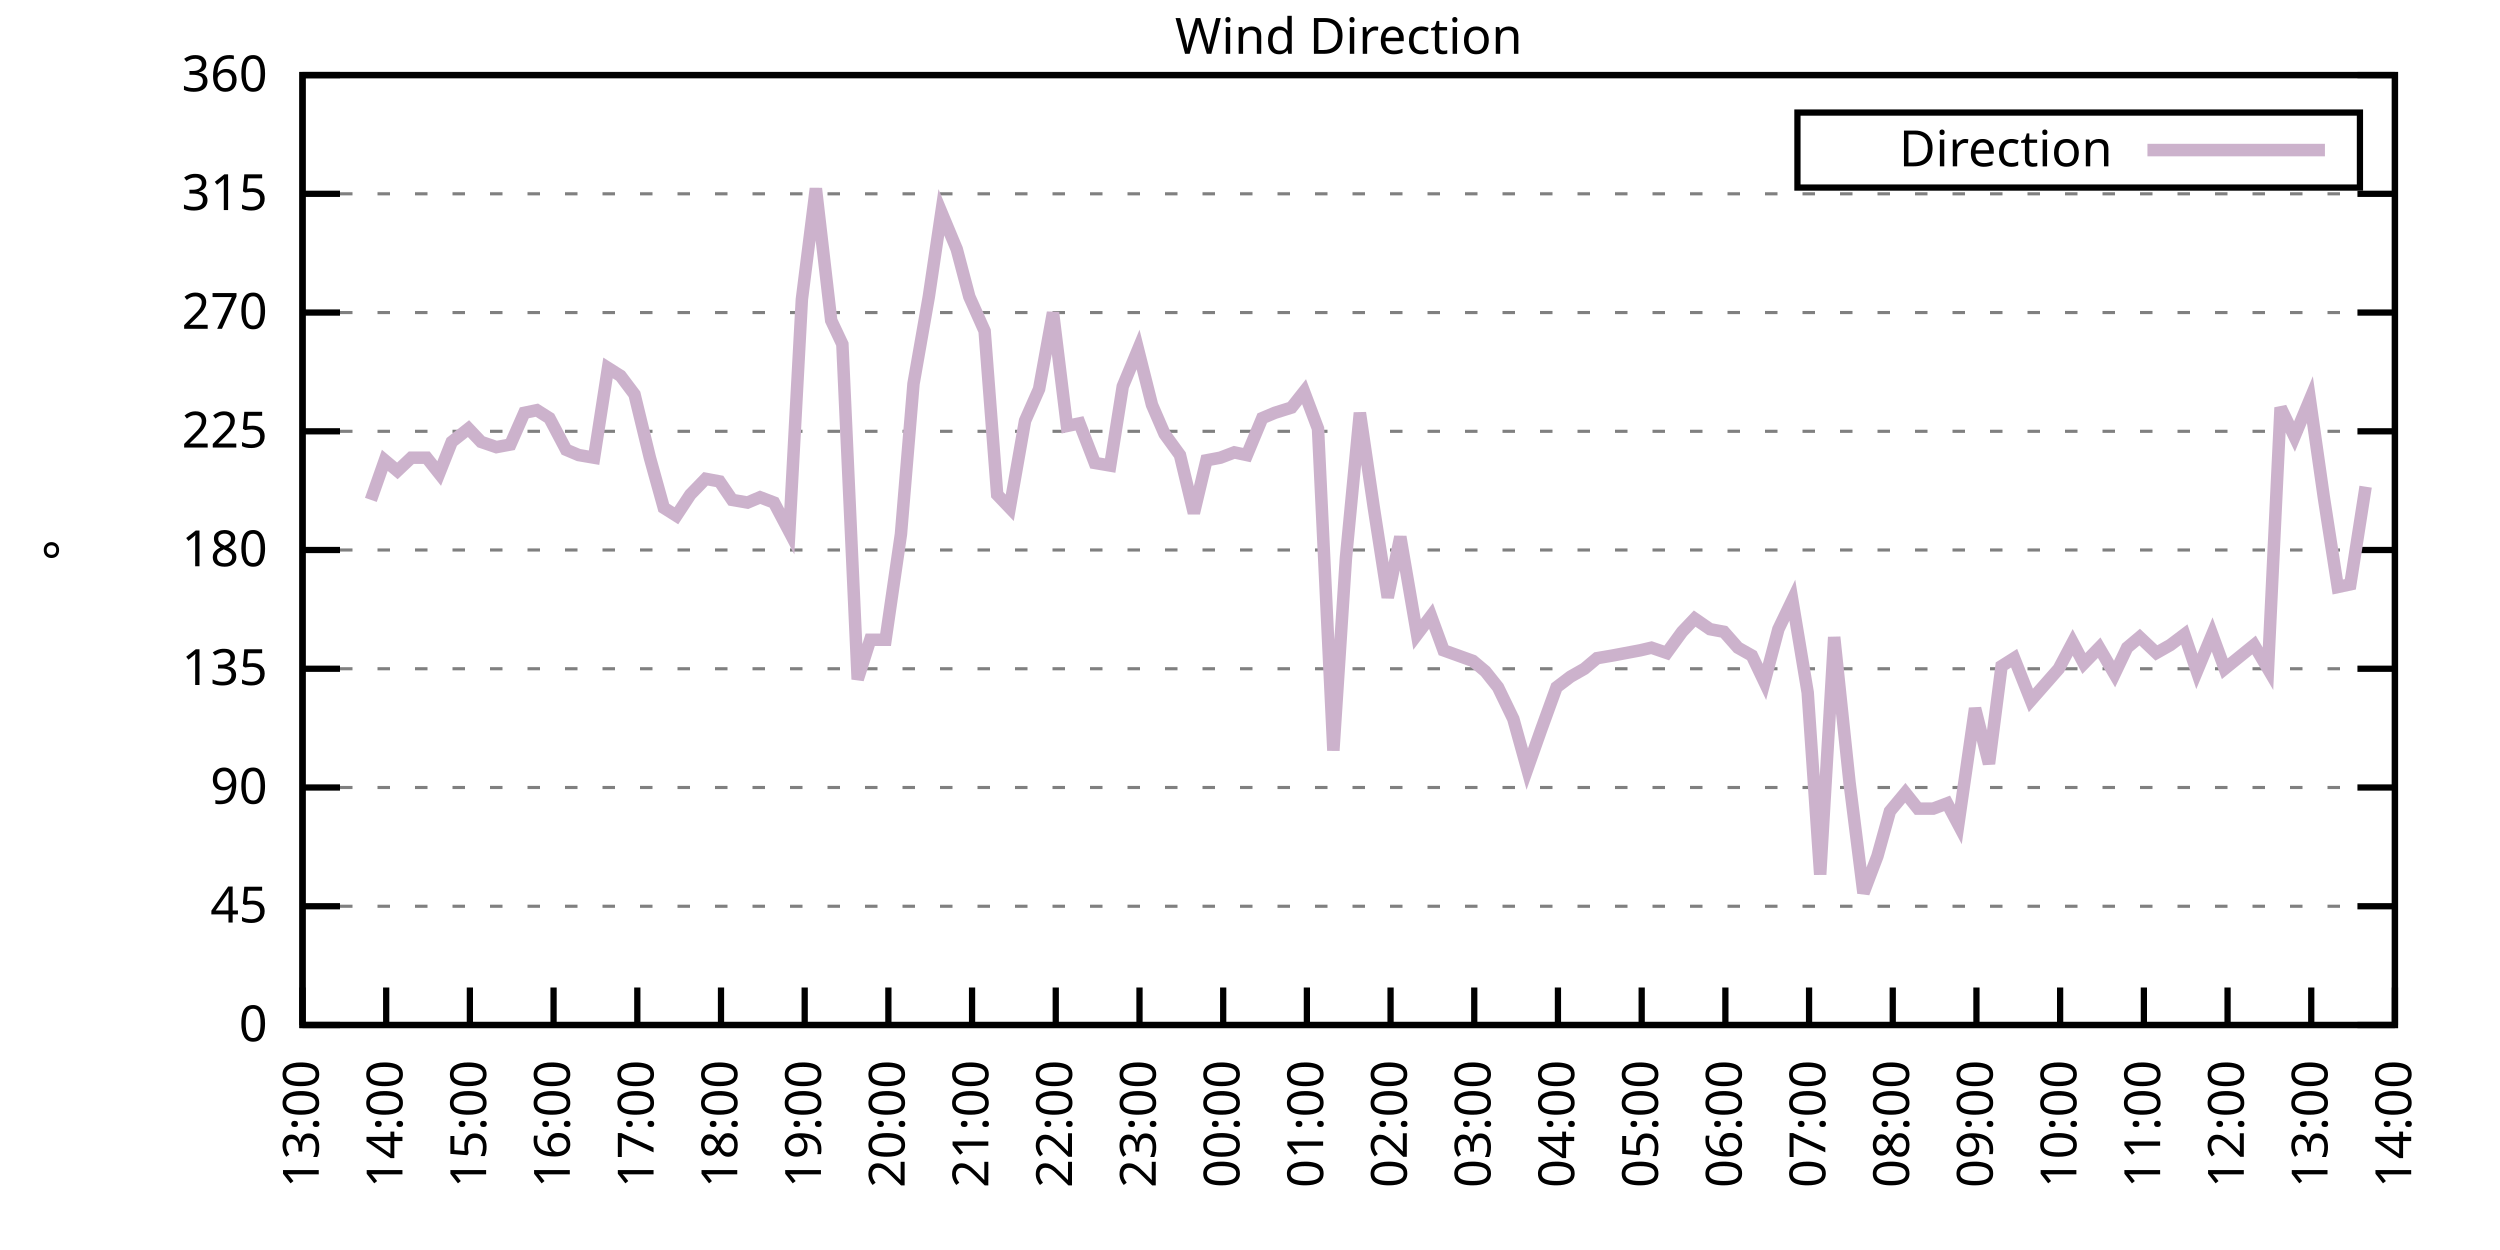
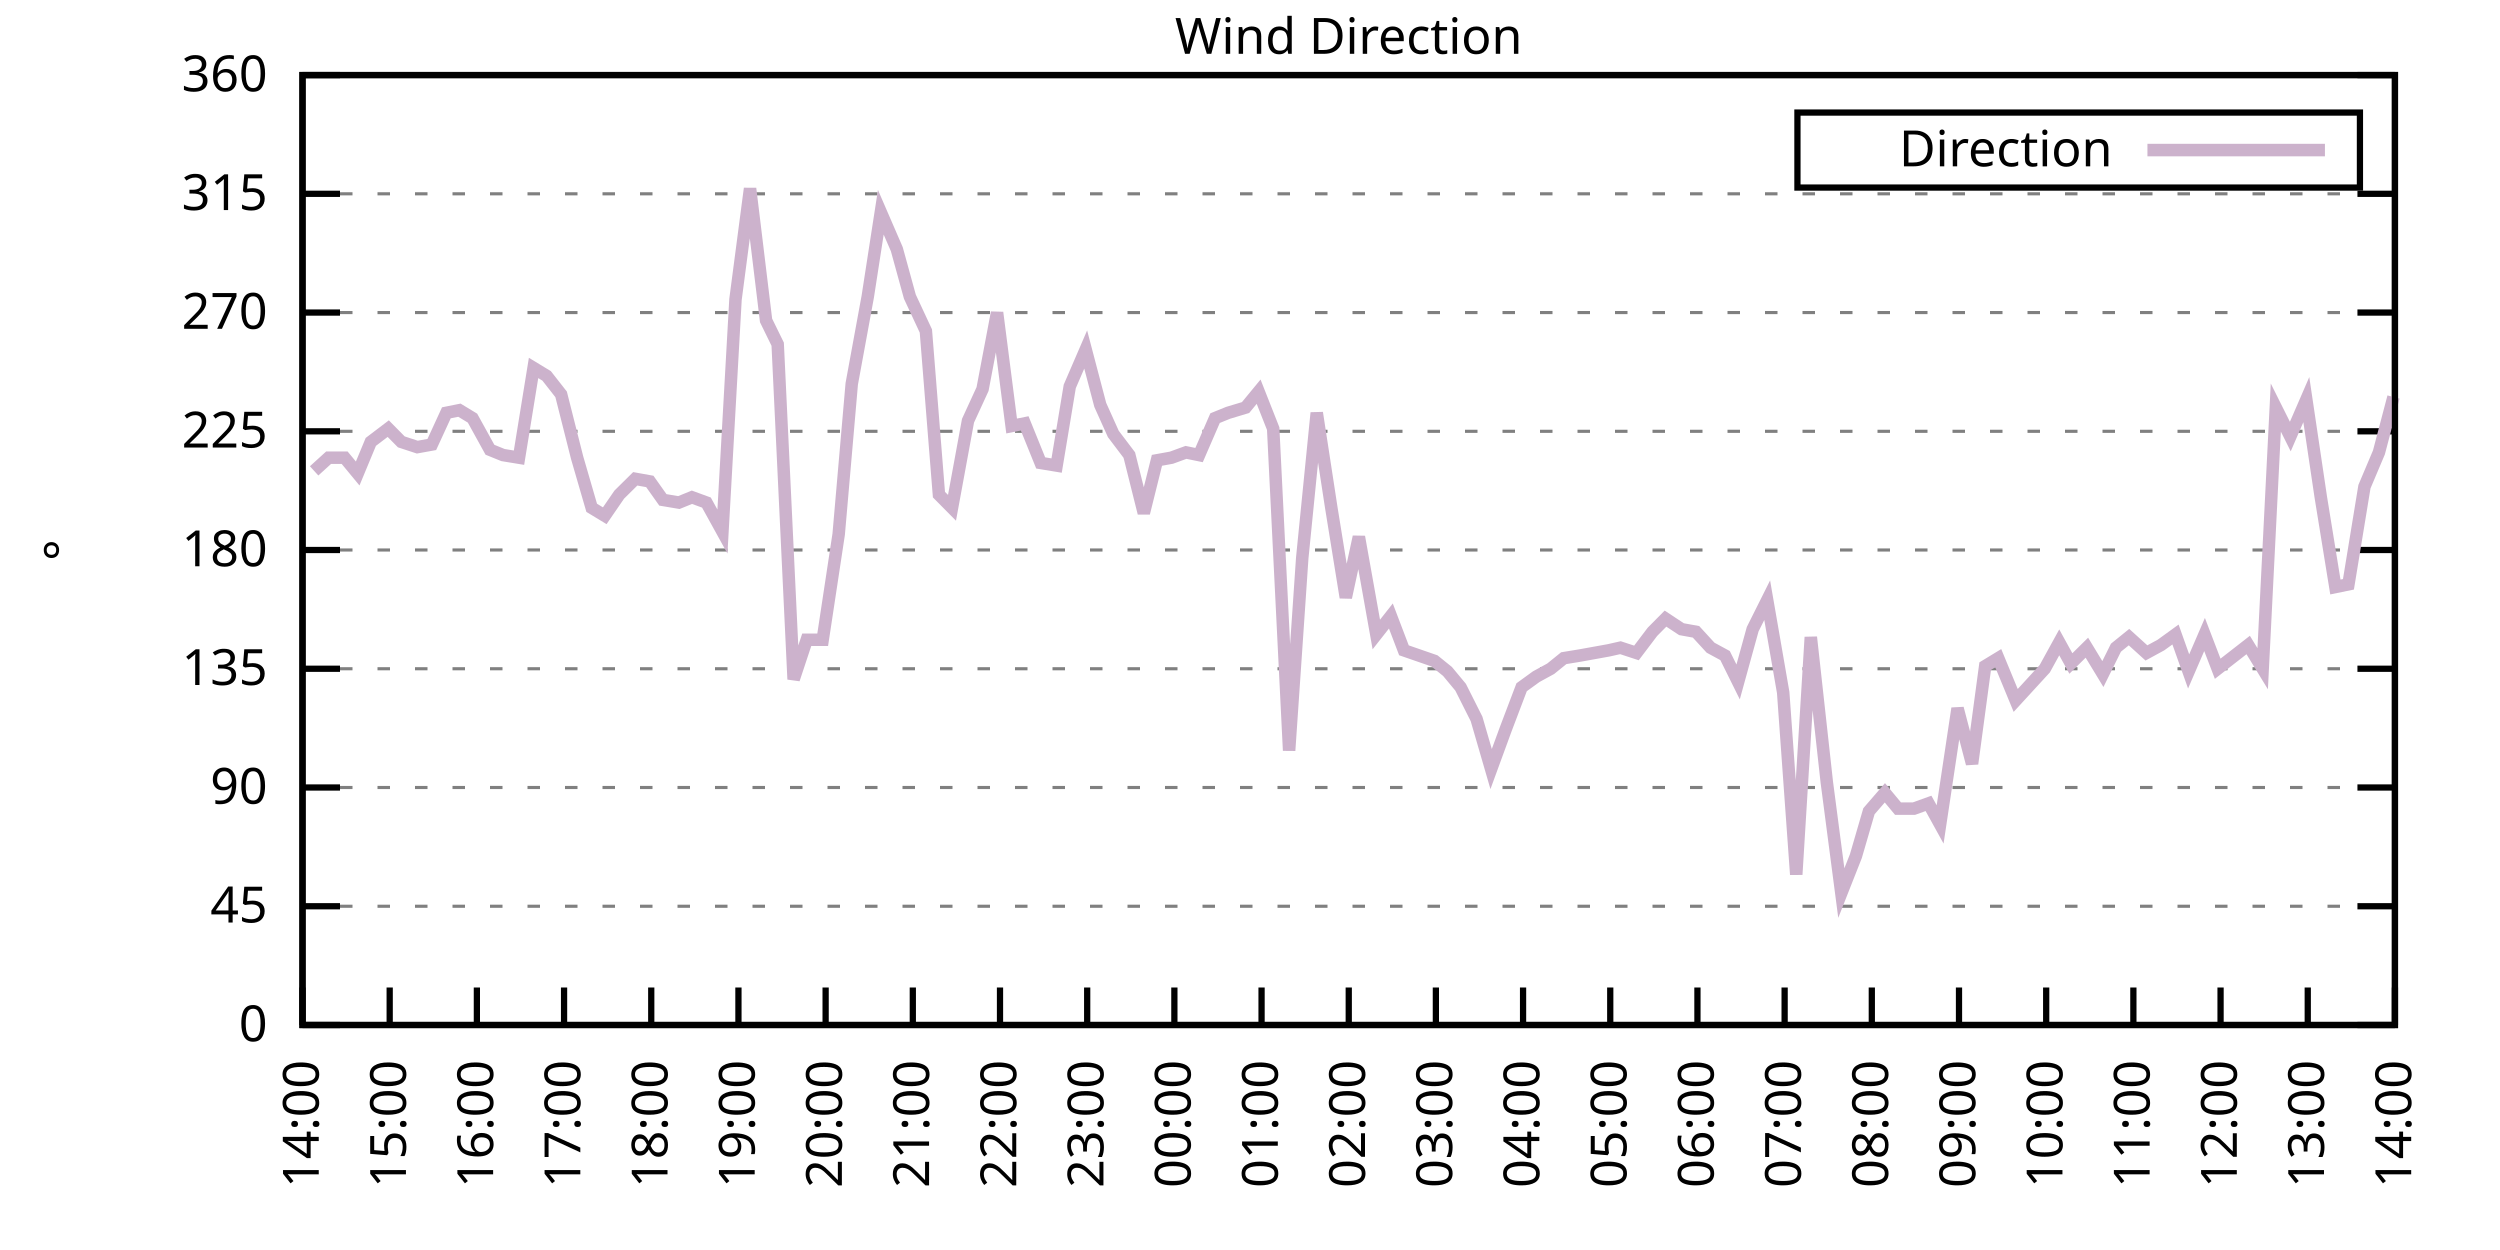
<svg xmlns="http://www.w3.org/2000/svg" xmlns:xlink="http://www.w3.org/1999/xlink" width="400" height="200" viewBox="0 0 400 200">
  <g id="gnuplot_canvas">
    <rect x="0" y="0" width="400" height="200" fill="none" />
    <defs>
      <circle id="gpDot" r="0.5" stroke-width="0.5" stroke="currentColor" />
      <path id="gpPt0" stroke-width="0.333" stroke="currentColor" d="M-1,0 h2 M0,-1 v2" />
      <path id="gpPt1" stroke-width="0.333" stroke="currentColor" d="M-1,-1 L1,1 M1,-1 L-1,1" />
      <path id="gpPt2" stroke-width="0.333" stroke="currentColor" d="M-1,0 L1,0 M0,-1 L0,1 M-1,-1 L1,1 M-1,1 L1,-1" />
      <rect id="gpPt3" stroke-width="0.333" stroke="currentColor" x="-1" y="-1" width="2" height="2" />
      <rect id="gpPt4" stroke-width="0.333" stroke="currentColor" fill="currentColor" x="-1" y="-1" width="2" height="2" />
      <circle id="gpPt5" stroke-width="0.333" stroke="currentColor" cx="0" cy="0" r="1" />
      <use xlink:href="#gpPt5" id="gpPt6" fill="currentColor" stroke="none" />
      <path id="gpPt7" stroke-width="0.333" stroke="currentColor" d="M0,-1.33 L-1.33,0.67 L1.33,0.67 z" />
      <use xlink:href="#gpPt7" id="gpPt8" fill="currentColor" stroke="none" />
      <use xlink:href="#gpPt7" id="gpPt9" stroke="currentColor" transform="rotate(180)" />
      <use xlink:href="#gpPt9" id="gpPt10" fill="currentColor" stroke="none" />
      <use xlink:href="#gpPt3" id="gpPt11" stroke="currentColor" transform="rotate(45)" />
      <use xlink:href="#gpPt11" id="gpPt12" fill="currentColor" stroke="none" />
      <path id="gpPt13" stroke-width="0.333" stroke="currentColor" d="M0,1.330 L1.265,0.411 L0.782,-1.067 L-0.782,-1.076 L-1.265,0.411 z" />
      <use xlink:href="#gpPt13" id="gpPt14" fill="currentColor" stroke="none" />
      <filter id="textbox" filterUnits="objectBoundingBox" x="0" y="0" height="1" width="1">
        <feFlood flood-color="white" flood-opacity="1" result="bgnd" />
        <feComposite in="SourceGraphic" in2="bgnd" operator="atop" />
      </filter>
      <filter id="greybox" filterUnits="objectBoundingBox" x="0" y="0" height="1" width="1">
        <feFlood flood-color="lightgrey" flood-opacity="1" result="grey" />
        <feComposite in="SourceGraphic" in2="grey" operator="atop" />
      </filter>
    </defs>
    <g fill="none" color="white" stroke="currentColor" stroke-width="1.00" stroke-linecap="butt" stroke-linejoin="miter">
</g>
    <g fill="none" color="black" stroke="currentColor" stroke-width="1.00" stroke-linecap="butt" stroke-linejoin="miter">
      <g stroke="none" shape-rendering="crispEdges">
        <polygon fill="rgb(255, 255, 255)" points="48.40,164.00 383.18,164.00 383.18,12.02 48.40,12.02 " />
      </g>
    </g>
    <g fill="none" color="black" stroke="currentColor" stroke-width="1.00" stroke-linecap="butt" stroke-linejoin="miter">
</g>
    <g fill="none" color="black" stroke="black" stroke-width="0.50" stroke-linecap="butt" stroke-linejoin="miter">
</g>
    <g fill="none" color="gray" stroke="currentColor" stroke-width="0.50" stroke-linecap="butt" stroke-linejoin="miter">
      <path stroke="gray" stroke-dasharray="2,4" class="gridline" d="M48.40,164.00 L383.19,164.00  " />
    </g>
    <g fill="none" color="gray" stroke="gray" stroke-width="1.00" stroke-linecap="butt" stroke-linejoin="miter">
</g>
    <g fill="none" color="black" stroke="currentColor" stroke-width="1.00" stroke-linecap="butt" stroke-linejoin="miter">
      <path stroke="black" d="M48.40,164.00 L54.40,164.00 M383.19,164.00 L377.19,164.00  " />
      <g transform="translate(42.80,166.60)" stroke="none" fill="black" font-family="Sans" font-size="8.00" text-anchor="end">
        <text>
          <tspan font-family="Sans"> 0</tspan>
        </text>
      </g>
    </g>
    <g fill="none" color="black" stroke="currentColor" stroke-width="1.00" stroke-linecap="butt" stroke-linejoin="miter">
</g>
    <g fill="none" color="black" stroke="black" stroke-width="0.50" stroke-linecap="butt" stroke-linejoin="miter">
</g>
    <g fill="none" color="gray" stroke="currentColor" stroke-width="0.50" stroke-linecap="butt" stroke-linejoin="miter">
      <path stroke="gray" stroke-dasharray="2,4" class="gridline" d="M48.40,145.00 L383.19,145.00  " />
    </g>
    <g fill="none" color="gray" stroke="gray" stroke-width="1.00" stroke-linecap="butt" stroke-linejoin="miter">
</g>
    <g fill="none" color="black" stroke="currentColor" stroke-width="1.00" stroke-linecap="butt" stroke-linejoin="miter">
      <path stroke="black" d="M48.40,145.00 L54.40,145.00 M383.19,145.00 L377.19,145.00  " />
      <g transform="translate(42.80,147.60)" stroke="none" fill="black" font-family="Sans" font-size="8.00" text-anchor="end">
        <text>
          <tspan font-family="Sans"> 45</tspan>
        </text>
      </g>
    </g>
    <g fill="none" color="black" stroke="currentColor" stroke-width="1.00" stroke-linecap="butt" stroke-linejoin="miter">
</g>
    <g fill="none" color="black" stroke="black" stroke-width="0.50" stroke-linecap="butt" stroke-linejoin="miter">
</g>
    <g fill="none" color="gray" stroke="currentColor" stroke-width="0.50" stroke-linecap="butt" stroke-linejoin="miter">
      <path stroke="gray" stroke-dasharray="2,4" class="gridline" d="M48.40,126.00 L383.19,126.00  " />
    </g>
    <g fill="none" color="gray" stroke="gray" stroke-width="1.00" stroke-linecap="butt" stroke-linejoin="miter">
</g>
    <g fill="none" color="black" stroke="currentColor" stroke-width="1.00" stroke-linecap="butt" stroke-linejoin="miter">
      <path stroke="black" d="M48.40,126.00 L54.40,126.00 M383.19,126.00 L377.19,126.00  " />
      <g transform="translate(42.80,128.60)" stroke="none" fill="black" font-family="Sans" font-size="8.00" text-anchor="end">
        <text>
          <tspan font-family="Sans"> 90</tspan>
        </text>
      </g>
    </g>
    <g fill="none" color="black" stroke="currentColor" stroke-width="1.00" stroke-linecap="butt" stroke-linejoin="miter">
</g>
    <g fill="none" color="black" stroke="black" stroke-width="0.50" stroke-linecap="butt" stroke-linejoin="miter">
</g>
    <g fill="none" color="gray" stroke="currentColor" stroke-width="0.50" stroke-linecap="butt" stroke-linejoin="miter">
      <path stroke="gray" stroke-dasharray="2,4" class="gridline" d="M48.40,107.00 L383.19,107.00  " />
    </g>
    <g fill="none" color="gray" stroke="gray" stroke-width="1.00" stroke-linecap="butt" stroke-linejoin="miter">
</g>
    <g fill="none" color="black" stroke="currentColor" stroke-width="1.00" stroke-linecap="butt" stroke-linejoin="miter">
      <path stroke="black" d="M48.40,107.00 L54.40,107.00 M383.19,107.00 L377.19,107.00  " />
      <g transform="translate(42.80,109.60)" stroke="none" fill="black" font-family="Sans" font-size="8.00" text-anchor="end">
        <text>
          <tspan font-family="Sans"> 135</tspan>
        </text>
      </g>
    </g>
    <g fill="none" color="black" stroke="currentColor" stroke-width="1.00" stroke-linecap="butt" stroke-linejoin="miter">
</g>
    <g fill="none" color="black" stroke="black" stroke-width="0.50" stroke-linecap="butt" stroke-linejoin="miter">
</g>
    <g fill="none" color="gray" stroke="currentColor" stroke-width="0.50" stroke-linecap="butt" stroke-linejoin="miter">
      <path stroke="gray" stroke-dasharray="2,4" class="gridline" d="M48.40,88.00 L383.19,88.00  " />
    </g>
    <g fill="none" color="gray" stroke="gray" stroke-width="1.00" stroke-linecap="butt" stroke-linejoin="miter">
</g>
    <g fill="none" color="black" stroke="currentColor" stroke-width="1.00" stroke-linecap="butt" stroke-linejoin="miter">
      <path stroke="black" d="M48.40,88.00 L54.40,88.00 M383.19,88.00 L377.19,88.00  " />
      <g transform="translate(42.80,90.60)" stroke="none" fill="black" font-family="Sans" font-size="8.00" text-anchor="end">
        <text>
          <tspan font-family="Sans"> 180</tspan>
        </text>
      </g>
    </g>
    <g fill="none" color="black" stroke="currentColor" stroke-width="1.00" stroke-linecap="butt" stroke-linejoin="miter">
</g>
    <g fill="none" color="black" stroke="black" stroke-width="0.50" stroke-linecap="butt" stroke-linejoin="miter">
</g>
    <g fill="none" color="gray" stroke="currentColor" stroke-width="0.50" stroke-linecap="butt" stroke-linejoin="miter">
      <path stroke="gray" stroke-dasharray="2,4" class="gridline" d="M48.40,69.01 L383.19,69.01  " />
    </g>
    <g fill="none" color="gray" stroke="gray" stroke-width="1.00" stroke-linecap="butt" stroke-linejoin="miter">
</g>
    <g fill="none" color="black" stroke="currentColor" stroke-width="1.00" stroke-linecap="butt" stroke-linejoin="miter">
      <path stroke="black" d="M48.40,69.01 L54.40,69.01 M383.19,69.01 L377.19,69.01  " />
      <g transform="translate(42.80,71.61)" stroke="none" fill="black" font-family="Sans" font-size="8.00" text-anchor="end">
        <text>
          <tspan font-family="Sans"> 225</tspan>
        </text>
      </g>
    </g>
    <g fill="none" color="black" stroke="currentColor" stroke-width="1.00" stroke-linecap="butt" stroke-linejoin="miter">
</g>
    <g fill="none" color="black" stroke="black" stroke-width="0.50" stroke-linecap="butt" stroke-linejoin="miter">
</g>
    <g fill="none" color="gray" stroke="currentColor" stroke-width="0.50" stroke-linecap="butt" stroke-linejoin="miter">
      <path stroke="gray" stroke-dasharray="2,4" class="gridline" d="M48.40,50.01 L383.19,50.01  " />
    </g>
    <g fill="none" color="gray" stroke="gray" stroke-width="1.00" stroke-linecap="butt" stroke-linejoin="miter">
</g>
    <g fill="none" color="black" stroke="currentColor" stroke-width="1.00" stroke-linecap="butt" stroke-linejoin="miter">
      <path stroke="black" d="M48.40,50.01 L54.40,50.01 M383.19,50.01 L377.19,50.01  " />
      <g transform="translate(42.80,52.61)" stroke="none" fill="black" font-family="Sans" font-size="8.00" text-anchor="end">
        <text>
          <tspan font-family="Sans"> 270</tspan>
        </text>
      </g>
    </g>
    <g fill="none" color="black" stroke="currentColor" stroke-width="1.00" stroke-linecap="butt" stroke-linejoin="miter">
</g>
    <g fill="none" color="black" stroke="black" stroke-width="0.50" stroke-linecap="butt" stroke-linejoin="miter">
</g>
    <g fill="none" color="gray" stroke="currentColor" stroke-width="0.50" stroke-linecap="butt" stroke-linejoin="miter">
      <path stroke="gray" stroke-dasharray="2,4" class="gridline" d="M48.40,31.01 L383.19,31.01  " />
    </g>
    <g fill="none" color="gray" stroke="gray" stroke-width="1.00" stroke-linecap="butt" stroke-linejoin="miter">
</g>
    <g fill="none" color="black" stroke="currentColor" stroke-width="1.00" stroke-linecap="butt" stroke-linejoin="miter">
      <path stroke="black" d="M48.40,31.01 L54.40,31.01 M383.19,31.01 L377.19,31.01  " />
      <g transform="translate(42.80,33.61)" stroke="none" fill="black" font-family="Sans" font-size="8.00" text-anchor="end">
        <text>
          <tspan font-family="Sans"> 315</tspan>
        </text>
      </g>
    </g>
    <g fill="none" color="black" stroke="currentColor" stroke-width="1.00" stroke-linecap="butt" stroke-linejoin="miter">
</g>
    <g fill="none" color="black" stroke="black" stroke-width="0.50" stroke-linecap="butt" stroke-linejoin="miter">
</g>
    <g fill="none" color="gray" stroke="currentColor" stroke-width="0.50" stroke-linecap="butt" stroke-linejoin="miter">
      <path stroke="gray" stroke-dasharray="2,4" class="gridline" d="M48.40,12.01 L383.19,12.01  " />
    </g>
    <g fill="none" color="gray" stroke="gray" stroke-width="1.00" stroke-linecap="butt" stroke-linejoin="miter">
</g>
    <g fill="none" color="black" stroke="currentColor" stroke-width="1.00" stroke-linecap="butt" stroke-linejoin="miter">
      <path stroke="black" d="M48.40,12.01 L54.40,12.01 M383.19,12.01 L377.19,12.01  " />
      <g transform="translate(42.80,14.61)" stroke="none" fill="black" font-family="Sans" font-size="8.00" text-anchor="end">
        <text>
          <tspan font-family="Sans"> 360</tspan>
        </text>
      </g>
    </g>
    <g fill="none" color="black" stroke="currentColor" stroke-width="1.00" stroke-linecap="butt" stroke-linejoin="miter">
      <path stroke="black" d="M48.40,164.00 L48.40,158.00  " />
      <g transform="translate(51.00,169.60) rotate(270.00)" stroke="none" fill="black" font-family="Sans" font-size="8.00" text-anchor="end">
        <text>
-           <tspan font-family="Sans">13:00</tspan>
-         </text>
-       </g>
-     </g>
-     <g fill="none" color="black" stroke="currentColor" stroke-width="1.00" stroke-linecap="butt" stroke-linejoin="miter">
-       <path stroke="black" d="M61.79,164.00 L61.79,158.00  " />
-       <g transform="translate(64.39,169.60) rotate(270.00)" stroke="none" fill="black" font-family="Sans" font-size="8.00" text-anchor="end">
-         <text>
          <tspan font-family="Sans">14:00</tspan>
        </text>
      </g>
    </g>
    <g fill="none" color="black" stroke="currentColor" stroke-width="1.00" stroke-linecap="butt" stroke-linejoin="miter">
-       <path stroke="black" d="M75.18,164.00 L75.18,158.00  " />
-       <g transform="translate(77.78,169.60) rotate(270.00)" stroke="none" fill="black" font-family="Sans" font-size="8.00" text-anchor="end">
+       <path stroke="black" d="M62.35,164.00 L62.35,158.00  " />
+       <g transform="translate(64.95,169.60) rotate(270.00)" stroke="none" fill="black" font-family="Sans" font-size="8.00" text-anchor="end">
        <text>
          <tspan font-family="Sans">15:00</tspan>
        </text>
      </g>
    </g>
    <g fill="none" color="black" stroke="currentColor" stroke-width="1.00" stroke-linecap="butt" stroke-linejoin="miter">
-       <path stroke="black" d="M88.57,164.00 L88.57,158.00  " />
-       <g transform="translate(91.17,169.60) rotate(270.00)" stroke="none" fill="black" font-family="Sans" font-size="8.00" text-anchor="end">
+       <path stroke="black" d="M76.30,164.00 L76.30,158.00  " />
+       <g transform="translate(78.90,169.60) rotate(270.00)" stroke="none" fill="black" font-family="Sans" font-size="8.00" text-anchor="end">
        <text>
          <tspan font-family="Sans">16:00</tspan>
        </text>
      </g>
    </g>
    <g fill="none" color="black" stroke="currentColor" stroke-width="1.00" stroke-linecap="butt" stroke-linejoin="miter">
-       <path stroke="black" d="M101.97,164.00 L101.97,158.00  " />
-       <g transform="translate(104.57,169.60) rotate(270.00)" stroke="none" fill="black" font-family="Sans" font-size="8.00" text-anchor="end">
+       <path stroke="black" d="M90.25,164.00 L90.25,158.00  " />
+       <g transform="translate(92.85,169.60) rotate(270.00)" stroke="none" fill="black" font-family="Sans" font-size="8.00" text-anchor="end">
        <text>
          <tspan font-family="Sans">17:00</tspan>
        </text>
      </g>
    </g>
    <g fill="none" color="black" stroke="currentColor" stroke-width="1.00" stroke-linecap="butt" stroke-linejoin="miter">
-       <path stroke="black" d="M115.36,164.00 L115.36,158.00  " />
-       <g transform="translate(117.96,169.60) rotate(270.00)" stroke="none" fill="black" font-family="Sans" font-size="8.00" text-anchor="end">
+       <path stroke="black" d="M104.20,164.00 L104.20,158.00  " />
+       <g transform="translate(106.80,169.60) rotate(270.00)" stroke="none" fill="black" font-family="Sans" font-size="8.00" text-anchor="end">
        <text>
          <tspan font-family="Sans">18:00</tspan>
        </text>
      </g>
    </g>
    <g fill="none" color="black" stroke="currentColor" stroke-width="1.00" stroke-linecap="butt" stroke-linejoin="miter">
-       <path stroke="black" d="M128.75,164.00 L128.75,158.00  " />
-       <g transform="translate(131.35,169.60) rotate(270.00)" stroke="none" fill="black" font-family="Sans" font-size="8.00" text-anchor="end">
+       <path stroke="black" d="M118.15,164.00 L118.15,158.00  " />
+       <g transform="translate(120.75,169.60) rotate(270.00)" stroke="none" fill="black" font-family="Sans" font-size="8.00" text-anchor="end">
        <text>
          <tspan font-family="Sans">19:00</tspan>
        </text>
      </g>
    </g>
    <g fill="none" color="black" stroke="currentColor" stroke-width="1.00" stroke-linecap="butt" stroke-linejoin="miter">
-       <path stroke="black" d="M142.14,164.00 L142.14,158.00  " />
-       <g transform="translate(144.74,169.60) rotate(270.00)" stroke="none" fill="black" font-family="Sans" font-size="8.00" text-anchor="end">
+       <path stroke="black" d="M132.10,164.00 L132.10,158.00  " />
+       <g transform="translate(134.70,169.60) rotate(270.00)" stroke="none" fill="black" font-family="Sans" font-size="8.00" text-anchor="end">
        <text>
          <tspan font-family="Sans">20:00</tspan>
        </text>
      </g>
    </g>
    <g fill="none" color="black" stroke="currentColor" stroke-width="1.00" stroke-linecap="butt" stroke-linejoin="miter">
-       <path stroke="black" d="M155.53,164.00 L155.53,158.00  " />
-       <g transform="translate(158.13,169.60) rotate(270.00)" stroke="none" fill="black" font-family="Sans" font-size="8.00" text-anchor="end">
+       <path stroke="black" d="M146.05,164.00 L146.05,158.00  " />
+       <g transform="translate(148.65,169.60) rotate(270.00)" stroke="none" fill="black" font-family="Sans" font-size="8.00" text-anchor="end">
        <text>
          <tspan font-family="Sans">21:00</tspan>
        </text>
      </g>
    </g>
    <g fill="none" color="black" stroke="currentColor" stroke-width="1.00" stroke-linecap="butt" stroke-linejoin="miter">
-       <path stroke="black" d="M168.92,164.00 L168.92,158.00  " />
-       <g transform="translate(171.52,169.60) rotate(270.00)" stroke="none" fill="black" font-family="Sans" font-size="8.00" text-anchor="end">
+       <path stroke="black" d="M160.00,164.00 L160.00,158.00  " />
+       <g transform="translate(162.60,169.60) rotate(270.00)" stroke="none" fill="black" font-family="Sans" font-size="8.00" text-anchor="end">
        <text>
          <tspan font-family="Sans">22:00</tspan>
        </text>
      </g>
    </g>
    <g fill="none" color="black" stroke="currentColor" stroke-width="1.00" stroke-linecap="butt" stroke-linejoin="miter">
-       <path stroke="black" d="M182.32,164.00 L182.32,158.00  " />
-       <g transform="translate(184.92,169.60) rotate(270.00)" stroke="none" fill="black" font-family="Sans" font-size="8.00" text-anchor="end">
+       <path stroke="black" d="M173.95,164.00 L173.95,158.00  " />
+       <g transform="translate(176.55,169.60) rotate(270.00)" stroke="none" fill="black" font-family="Sans" font-size="8.00" text-anchor="end">
        <text>
          <tspan font-family="Sans">23:00</tspan>
        </text>
      </g>
    </g>
    <g fill="none" color="black" stroke="currentColor" stroke-width="1.00" stroke-linecap="butt" stroke-linejoin="miter">
-       <path stroke="black" d="M195.71,164.00 L195.71,158.00  " />
-       <g transform="translate(198.31,169.60) rotate(270.00)" stroke="none" fill="black" font-family="Sans" font-size="8.00" text-anchor="end">
+       <path stroke="black" d="M187.90,164.00 L187.90,158.00  " />
+       <g transform="translate(190.50,169.60) rotate(270.00)" stroke="none" fill="black" font-family="Sans" font-size="8.00" text-anchor="end">
        <text>
          <tspan font-family="Sans">00:00</tspan>
        </text>
      </g>
    </g>
    <g fill="none" color="black" stroke="currentColor" stroke-width="1.00" stroke-linecap="butt" stroke-linejoin="miter">
-       <path stroke="black" d="M209.10,164.00 L209.10,158.00  " />
-       <g transform="translate(211.70,169.60) rotate(270.00)" stroke="none" fill="black" font-family="Sans" font-size="8.00" text-anchor="end">
+       <path stroke="black" d="M201.85,164.00 L201.85,158.00  " />
+       <g transform="translate(204.45,169.60) rotate(270.00)" stroke="none" fill="black" font-family="Sans" font-size="8.00" text-anchor="end">
        <text>
          <tspan font-family="Sans">01:00</tspan>
        </text>
      </g>
    </g>
    <g fill="none" color="black" stroke="currentColor" stroke-width="1.00" stroke-linecap="butt" stroke-linejoin="miter">
-       <path stroke="black" d="M222.49,164.00 L222.49,158.00  " />
-       <g transform="translate(225.09,169.60) rotate(270.00)" stroke="none" fill="black" font-family="Sans" font-size="8.00" text-anchor="end">
+       <path stroke="black" d="M215.80,164.00 L215.80,158.00  " />
+       <g transform="translate(218.40,169.60) rotate(270.00)" stroke="none" fill="black" font-family="Sans" font-size="8.00" text-anchor="end">
        <text>
          <tspan font-family="Sans">02:00</tspan>
        </text>
      </g>
    </g>
    <g fill="none" color="black" stroke="currentColor" stroke-width="1.00" stroke-linecap="butt" stroke-linejoin="miter">
-       <path stroke="black" d="M235.88,164.00 L235.88,158.00  " />
-       <g transform="translate(238.48,169.60) rotate(270.00)" stroke="none" fill="black" font-family="Sans" font-size="8.00" text-anchor="end">
+       <path stroke="black" d="M229.74,164.00 L229.74,158.00  " />
+       <g transform="translate(232.34,169.60) rotate(270.00)" stroke="none" fill="black" font-family="Sans" font-size="8.00" text-anchor="end">
        <text>
          <tspan font-family="Sans">03:00</tspan>
        </text>
      </g>
    </g>
    <g fill="none" color="black" stroke="currentColor" stroke-width="1.00" stroke-linecap="butt" stroke-linejoin="miter">
-       <path stroke="black" d="M249.27,164.00 L249.27,158.00  " />
-       <g transform="translate(251.87,169.60) rotate(270.00)" stroke="none" fill="black" font-family="Sans" font-size="8.00" text-anchor="end">
+       <path stroke="black" d="M243.69,164.00 L243.69,158.00  " />
+       <g transform="translate(246.29,169.60) rotate(270.00)" stroke="none" fill="black" font-family="Sans" font-size="8.00" text-anchor="end">
        <text>
          <tspan font-family="Sans">04:00</tspan>
        </text>
      </g>
    </g>
    <g fill="none" color="black" stroke="currentColor" stroke-width="1.00" stroke-linecap="butt" stroke-linejoin="miter">
-       <path stroke="black" d="M262.67,164.00 L262.67,158.00  " />
-       <g transform="translate(265.27,169.60) rotate(270.00)" stroke="none" fill="black" font-family="Sans" font-size="8.00" text-anchor="end">
+       <path stroke="black" d="M257.64,164.00 L257.64,158.00  " />
+       <g transform="translate(260.24,169.60) rotate(270.00)" stroke="none" fill="black" font-family="Sans" font-size="8.00" text-anchor="end">
        <text>
          <tspan font-family="Sans">05:00</tspan>
        </text>
      </g>
    </g>
    <g fill="none" color="black" stroke="currentColor" stroke-width="1.00" stroke-linecap="butt" stroke-linejoin="miter">
-       <path stroke="black" d="M276.06,164.00 L276.06,158.00  " />
-       <g transform="translate(278.66,169.60) rotate(270.00)" stroke="none" fill="black" font-family="Sans" font-size="8.00" text-anchor="end">
+       <path stroke="black" d="M271.59,164.00 L271.59,158.00  " />
+       <g transform="translate(274.19,169.60) rotate(270.00)" stroke="none" fill="black" font-family="Sans" font-size="8.00" text-anchor="end">
        <text>
          <tspan font-family="Sans">06:00</tspan>
        </text>
      </g>
    </g>
    <g fill="none" color="black" stroke="currentColor" stroke-width="1.00" stroke-linecap="butt" stroke-linejoin="miter">
-       <path stroke="black" d="M289.45,164.00 L289.45,158.00  " />
-       <g transform="translate(292.05,169.60) rotate(270.00)" stroke="none" fill="black" font-family="Sans" font-size="8.00" text-anchor="end">
+       <path stroke="black" d="M285.54,164.00 L285.54,158.00  " />
+       <g transform="translate(288.14,169.60) rotate(270.00)" stroke="none" fill="black" font-family="Sans" font-size="8.00" text-anchor="end">
        <text>
          <tspan font-family="Sans">07:00</tspan>
        </text>
      </g>
    </g>
    <g fill="none" color="black" stroke="currentColor" stroke-width="1.00" stroke-linecap="butt" stroke-linejoin="miter">
-       <path stroke="black" d="M302.84,164.00 L302.84,158.00  " />
-       <g transform="translate(305.44,169.60) rotate(270.00)" stroke="none" fill="black" font-family="Sans" font-size="8.00" text-anchor="end">
+       <path stroke="black" d="M299.49,164.00 L299.49,158.00  " />
+       <g transform="translate(302.09,169.60) rotate(270.00)" stroke="none" fill="black" font-family="Sans" font-size="8.00" text-anchor="end">
        <text>
          <tspan font-family="Sans">08:00</tspan>
        </text>
      </g>
    </g>
    <g fill="none" color="black" stroke="currentColor" stroke-width="1.00" stroke-linecap="butt" stroke-linejoin="miter">
-       <path stroke="black" d="M316.23,164.00 L316.23,158.00  " />
-       <g transform="translate(318.83,169.60) rotate(270.00)" stroke="none" fill="black" font-family="Sans" font-size="8.00" text-anchor="end">
+       <path stroke="black" d="M313.44,164.00 L313.44,158.00  " />
+       <g transform="translate(316.04,169.60) rotate(270.00)" stroke="none" fill="black" font-family="Sans" font-size="8.00" text-anchor="end">
        <text>
          <tspan font-family="Sans">09:00</tspan>
        </text>
      </g>
    </g>
    <g fill="none" color="black" stroke="currentColor" stroke-width="1.00" stroke-linecap="butt" stroke-linejoin="miter">
-       <path stroke="black" d="M329.62,164.00 L329.62,158.00  " />
-       <g transform="translate(332.22,169.60) rotate(270.00)" stroke="none" fill="black" font-family="Sans" font-size="8.00" text-anchor="end">
+       <path stroke="black" d="M327.39,164.00 L327.39,158.00  " />
+       <g transform="translate(329.99,169.60) rotate(270.00)" stroke="none" fill="black" font-family="Sans" font-size="8.00" text-anchor="end">
        <text>
          <tspan font-family="Sans">10:00</tspan>
        </text>
      </g>
    </g>
    <g fill="none" color="black" stroke="currentColor" stroke-width="1.00" stroke-linecap="butt" stroke-linejoin="miter">
-       <path stroke="black" d="M343.02,164.00 L343.02,158.00  " />
-       <g transform="translate(345.62,169.60) rotate(270.00)" stroke="none" fill="black" font-family="Sans" font-size="8.00" text-anchor="end">
+       <path stroke="black" d="M341.34,164.00 L341.34,158.00  " />
+       <g transform="translate(343.94,169.60) rotate(270.00)" stroke="none" fill="black" font-family="Sans" font-size="8.00" text-anchor="end">
        <text>
          <tspan font-family="Sans">11:00</tspan>
        </text>
      </g>
    </g>
    <g fill="none" color="black" stroke="currentColor" stroke-width="1.00" stroke-linecap="butt" stroke-linejoin="miter">
-       <path stroke="black" d="M356.41,164.00 L356.41,158.00  " />
-       <g transform="translate(359.01,169.60) rotate(270.00)" stroke="none" fill="black" font-family="Sans" font-size="8.00" text-anchor="end">
+       <path stroke="black" d="M355.29,164.00 L355.29,158.00  " />
+       <g transform="translate(357.89,169.60) rotate(270.00)" stroke="none" fill="black" font-family="Sans" font-size="8.00" text-anchor="end">
        <text>
          <tspan font-family="Sans">12:00</tspan>
        </text>
      </g>
    </g>
    <g fill="none" color="black" stroke="currentColor" stroke-width="1.00" stroke-linecap="butt" stroke-linejoin="miter">
-       <path stroke="black" d="M369.80,164.00 L369.80,158.00  " />
-       <g transform="translate(372.40,169.60) rotate(270.00)" stroke="none" fill="black" font-family="Sans" font-size="8.00" text-anchor="end">
+       <path stroke="black" d="M369.24,164.00 L369.24,158.00  " />
+       <g transform="translate(371.84,169.60) rotate(270.00)" stroke="none" fill="black" font-family="Sans" font-size="8.00" text-anchor="end">
        <text>
          <tspan font-family="Sans">13:00</tspan>
        </text>
      </g>
    </g>
    <g fill="none" color="black" stroke="currentColor" stroke-width="1.00" stroke-linecap="butt" stroke-linejoin="miter">
      <path stroke="black" d="M383.19,164.00 L383.19,158.00  " />
      <g transform="translate(385.79,169.60) rotate(270.00)" stroke="none" fill="black" font-family="Sans" font-size="8.00" text-anchor="end">
        <text>
          <tspan font-family="Sans">14:00</tspan>
        </text>
      </g>
    </g>
    <g fill="none" color="black" stroke="currentColor" stroke-width="1.00" stroke-linecap="butt" stroke-linejoin="miter">
</g>
    <g fill="none" color="black" stroke="currentColor" stroke-width="1.00" stroke-linecap="butt" stroke-linejoin="miter">
      <path stroke="black" d="M48.40,12.01 L48.40,164.00 L383.19,164.00 L383.19,12.01 L48.40,12.01 Z  " />
    </g>
    <g fill="none" color="black" stroke="currentColor" stroke-width="1.00" stroke-linecap="butt" stroke-linejoin="miter">
</g>
    <g fill="none" color="black" stroke="currentColor" stroke-width="1.00" stroke-linecap="butt" stroke-linejoin="miter">
      <path stroke="black" d="M287.59,30.01 L287.59,18.01 L377.59,18.01 L377.59,30.01 L287.59,30.01 Z  " />
    </g>
    <g id="Wind_direction_plot_1">
      <g fill="none" color="white" stroke="black" stroke-width="2.00" stroke-linecap="butt" stroke-linejoin="miter">
</g>
      <g fill="none" color="black" stroke="currentColor" stroke-width="2.00" stroke-linecap="butt" stroke-linejoin="miter">
        <g transform="translate(337.99,26.61)" stroke="none" fill="black" font-family="Sans" font-size="8.00" text-anchor="end">
          <text>
            <tspan font-family="Sans">Direction</tspan>
          </text>
        </g>
      </g>
      <g fill="none" color="black" stroke="currentColor" stroke-width="2.00" stroke-linecap="butt" stroke-linejoin="miter">
-         <path stroke="rgb(204, 178, 204)" d="M343.59,24.01 L371.99,24.01 M59.34,79.98 L61.57,73.65 L63.58,75.34 L65.81,73.23 L68.26,73.23 L70.27,75.76   L72.28,70.70 L74.96,68.58 L76.97,70.70 L79.42,71.54 L81.66,71.12 L83.89,66.05 L85.90,65.63 L87.91,66.90   L90.58,71.96 L92.59,72.81 L95.05,73.23 L97.28,58.87 L99.29,60.14 L101.52,63.10 L103.98,73.23 L106.21,81.25   L108.22,82.52 L110.45,79.14 L112.90,76.61 L115.13,77.03 L117.14,79.98 L119.60,80.41 L121.61,79.56 L123.84,80.41   L126.29,85.05 L128.30,47.90 L130.54,30.16 L132.99,51.27 L134.78,55.07 L137.23,108.69 L139.24,102.36 L141.69,102.36   L144.15,85.47 L146.16,61.41 L148.61,47.47 L150.62,33.96 L153.08,39.87 L155.09,47.47 L157.54,52.96 L159.55,79.14   L161.56,81.25 L164.01,67.32 L166.25,62.25 L168.48,50.01 L170.71,68.16 L172.72,67.74 L175.17,74.07 L177.63,74.49   L179.64,61.83 L182.09,55.92 L184.32,64.78 L186.33,69.43 L188.79,72.81 L191.02,82.09 L193.03,73.65 L195.26,73.23   L197.49,72.38 L199.50,72.81 L201.96,66.90 L203.97,66.05 L206.64,65.21 L208.65,62.67 L210.88,68.58 L213.34,120.09   L215.35,89.27 L217.58,66.05 L219.81,81.25 L222.04,95.60 L224.05,85.89 L226.73,101.52 L228.96,98.56 L230.97,104.05   L235.66,105.74 L237.67,107.43 L239.68,109.96 L242.13,115.03 L244.36,123.05 L246.60,116.71 L249.05,109.96 L251.28,108.27   L253.51,107.00 L255.52,105.31 L257.98,104.89 L260.21,104.47 L262.44,104.05 L264.23,103.63 L266.68,104.47 L269.14,101.09   L271.15,98.98 L273.60,100.67 L275.83,101.09 L278.07,103.63 L280.30,104.89 L282.31,109.11 L284.54,100.67 L286.77,96.03   L289.23,110.80 L291.23,139.93 L293.47,101.94 L295.92,125.16 L298.15,142.89 L300.39,136.98 L302.39,129.80 L304.85,126.85   L306.86,129.38 L309.31,129.38 L311.54,128.54 L313.33,131.91 L316.01,113.34 L318.24,122.20 L320.25,106.58 L322.26,105.31   L324.94,112.07 L329.40,107.00 L331.63,102.78 L333.42,106.16 L335.87,103.63 L338.33,107.85 L340.34,103.63 L342.35,101.94   L345.02,104.47 L347.26,103.20 L349.49,101.52 L351.50,107.43 L353.95,101.52 L355.96,107.00 L360.65,103.20 L362.88,107.00   L364.89,65.21 L367.12,69.85 L369.58,63.94 L371.81,79.56 L374.04,93.92 L376.05,93.49 L378.50,77.87  " />
+         <path stroke="rgb(204, 178, 204)" d="M343.59,24.01 L371.99,24.01 M50.26,75.34 L52.58,73.23 L55.14,73.23 L57.23,75.76 L59.33,70.70 L62.12,68.58   L64.21,70.70 L66.77,71.54 L69.09,71.12 L71.42,66.05 L73.51,65.63 L75.60,66.90 L78.39,71.96 L80.48,72.81   L83.04,73.23 L85.37,58.87 L87.46,60.14 L89.78,63.10 L92.34,73.23 L94.67,81.25 L96.76,82.52 L99.08,79.14   L101.64,76.61 L103.97,77.03 L106.06,79.98 L108.62,80.41 L110.71,79.56 L113.03,80.41 L115.59,85.05 L117.68,47.90   L120.01,30.16 L122.57,51.27 L124.43,55.07 L126.98,108.69 L129.08,102.36 L131.63,102.36 L134.19,85.47 L136.28,61.41   L138.84,47.47 L140.93,33.96 L143.49,39.87 L145.58,47.47 L148.14,52.96 L150.23,79.14 L152.32,81.25 L154.88,67.32   L157.21,62.25 L159.53,50.01 L161.86,68.16 L163.95,67.74 L166.51,74.07 L169.06,74.49 L171.16,61.83 L173.71,55.92   L176.04,64.78 L178.13,69.43 L180.69,72.81 L183.01,82.09 L185.11,73.65 L187.43,73.23 L189.76,72.38 L191.85,72.81   L194.41,66.90 L196.50,66.05 L199.29,65.21 L201.38,62.67 L203.71,68.58 L206.26,120.09 L208.36,89.27 L210.68,66.05   L213.01,81.25 L215.33,95.60 L217.42,85.89 L220.21,101.52 L222.54,98.56 L224.63,104.05 L229.51,105.74 L231.60,107.43   L233.70,109.96 L236.25,115.03 L238.58,123.05 L240.90,116.71 L243.46,109.96 L245.79,108.27 L248.11,107.00 L250.20,105.31   L252.76,104.89 L255.09,104.47 L257.41,104.05 L259.27,103.63 L261.83,104.47 L264.39,101.09 L266.48,98.98 L269.04,100.67   L271.36,101.09 L273.69,103.63 L276.01,104.89 L278.10,109.11 L280.43,100.67 L282.75,96.03 L285.31,110.80 L287.40,139.93   L289.73,101.94 L292.29,125.16 L294.61,142.89 L296.94,136.98 L299.03,129.80 L301.58,126.85 L303.68,129.38 L306.23,129.38   L308.56,128.54 L310.42,131.91 L313.21,113.34 L315.53,122.20 L317.63,106.58 L319.72,105.31 L322.51,112.07 L327.16,107.00   L329.48,102.78 L331.34,106.16 L333.90,103.63 L336.46,107.85 L338.55,103.63 L340.64,101.94 L343.43,104.47 L345.76,103.20   L348.08,101.52 L350.18,107.43 L352.73,101.52 L354.83,107.00 L359.71,103.20 L362.03,107.00 L364.13,65.21 L366.45,69.85   L369.01,63.94 L371.33,79.56 L373.66,93.92 L375.75,93.49 L378.31,77.87 L380.63,72.38 L382.96,63.52  " />
      </g>
    </g>
    <g fill="none" color="black" stroke="currentColor" stroke-width="2.00" stroke-linecap="butt" stroke-linejoin="miter">
</g>
    <g fill="none" color="black" stroke="black" stroke-width="1.00" stroke-linecap="butt" stroke-linejoin="miter">
</g>
    <g fill="none" color="black" stroke="currentColor" stroke-width="1.00" stroke-linecap="butt" stroke-linejoin="miter">
      <path stroke="black" d="M48.40,12.01 L48.40,164.00 L383.19,164.00 L383.19,12.01 L48.40,12.01 Z  " />
      <g transform="translate(12.80,88.01) rotate(270.00)" stroke="none" fill="black" font-family="Sans" font-size="8.00" text-anchor="middle">
        <text>
          <tspan font-family="Sans">°</tspan>
        </text>
      </g>
    </g>
    <g fill="none" color="black" stroke="currentColor" stroke-width="1.00" stroke-linecap="butt" stroke-linejoin="miter">
</g>
    <g fill="none" color="black" stroke="currentColor" stroke-width="1.00" stroke-linecap="butt" stroke-linejoin="miter">
      <g transform="translate(215.79,8.61)" stroke="none" fill="black" font-family="Sans" font-size="8.00" text-anchor="middle">
        <text>
          <tspan font-family="Sans">Wind Direction</tspan>
        </text>
      </g>
    </g>
    <g fill="none" color="black" stroke="currentColor" stroke-width="1.00" stroke-linecap="butt" stroke-linejoin="miter">
</g>
  </g>
</svg>
